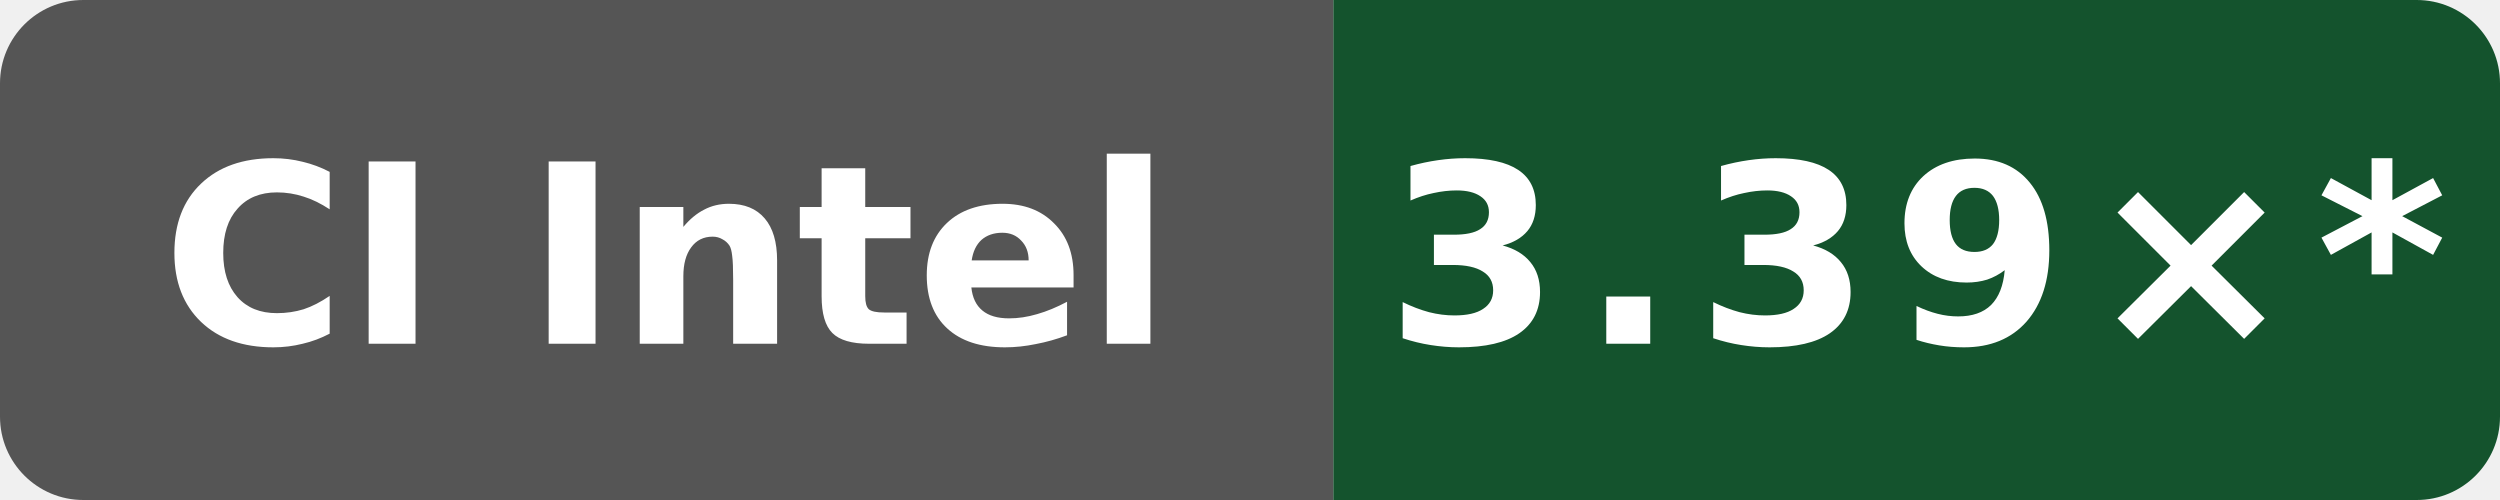
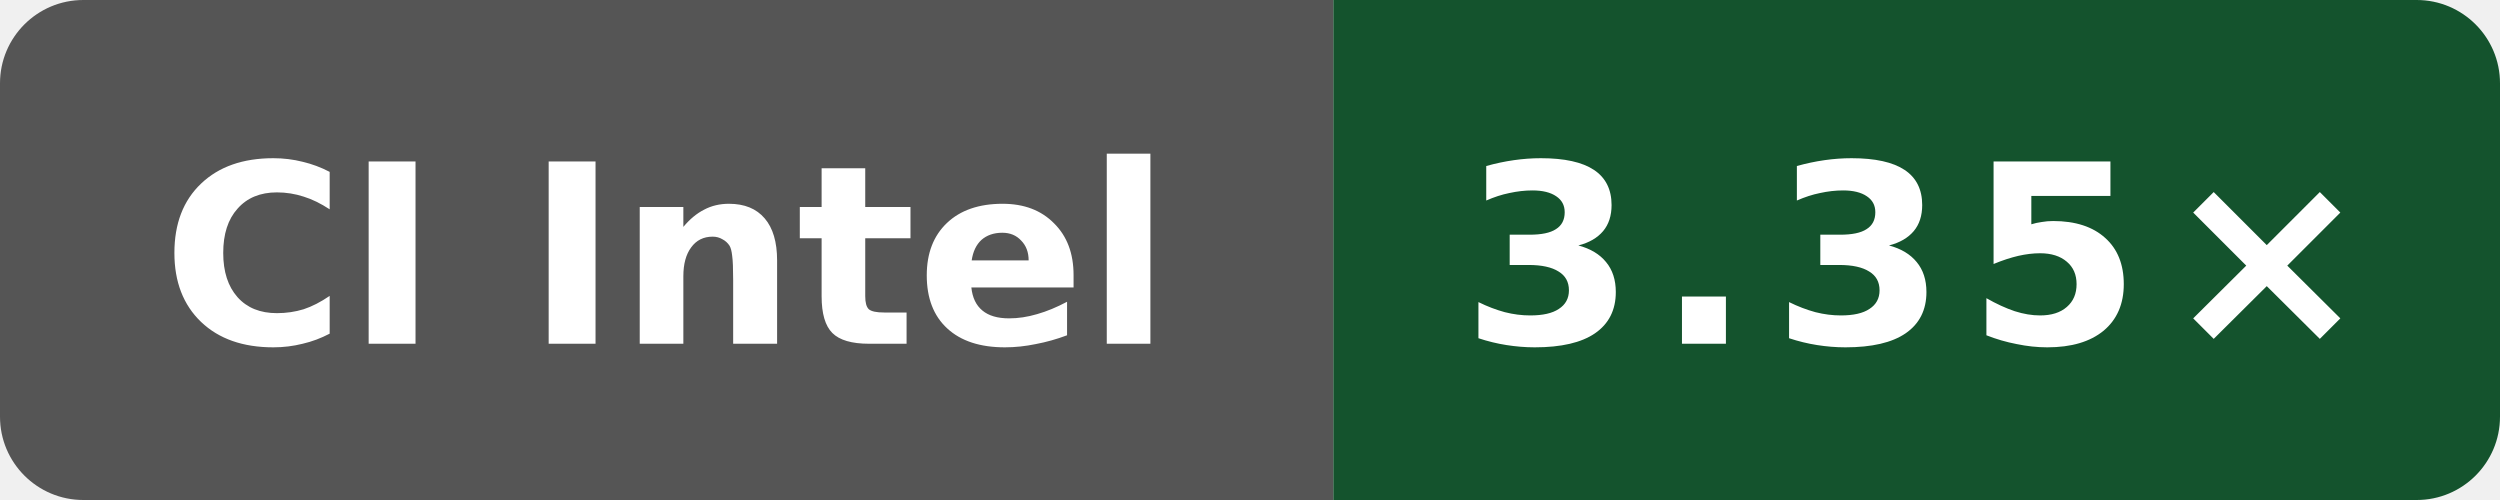
- <svg xmlns="http://www.w3.org/2000/svg" data-original-label="godot build-clang; Intel(R) Xeon(R) 6975P-C; revision b858d4082cddcb8e1e930d786f3f1139c6996e6d" data-original-message="3.39×" width="120" height="24" viewBox="0 0 120 24" role="img" aria-label="godot build-clang; Intel(R) Xeon(R) 6975P-C; revision b858d4082cddcb8e1e930d786f3f1139c6996e6d; measured b858d4082cddcb8e1e930d786f3f1139c6996e6d; 28 commits behind main: 3.39×*">
+ <svg xmlns="http://www.w3.org/2000/svg" data-original-label="godot build-clang; INTEL(R) XEON(R) PLATINUM 8573C; revision 411e9fbf346b7707d45b8b4e8cbfa3fea6e2fafd" data-original-message="3.35×" width="120" height="24" viewBox="0 0 120 24" role="img" aria-label="godot build-clang; INTEL(R) XEON(R) PLATINUM 8573C; revision 411e9fbf346b7707d45b8b4e8cbfa3fea6e2fafd; measured 411e9fbf346b7707d45b8b4e8cbfa3fea6e2fafd; 1 commits behind main: 3.35×">
  <defs>
    <clipPath id="badge">
      <rect width="120" height="24" rx="4" />
    </clipPath>
  </defs>
  <g clip-path="url(#badge)">
    <rect width="64" height="24" fill="#555" />
    <rect x="64" width="56" height="24" fill="#14532d" />
  </g>
  <text x="32" y="16.5" fill="#fff" text-anchor="middle" font-family="Verdana,Geneva,DejaVu Sans,sans-serif" font-size="12" font-weight="700" textLength="52" lengthAdjust="spacingAndGlyphs">CI Intel</text>
-   <text x="92" y="16.5" fill="#fff" text-anchor="middle" font-family="Verdana,Geneva,DejaVu Sans,sans-serif" font-size="12" font-weight="700" letter-spacing="1" textLength="44" lengthAdjust="spacingAndGlyphs">3.39×*</text>
+   <text x="92" y="16.5" fill="#fff" text-anchor="middle" font-family="Verdana,Geneva,DejaVu Sans,sans-serif" font-size="12" font-weight="700" letter-spacing="1" textLength="39" lengthAdjust="spacingAndGlyphs">3.35×</text>
</svg>
